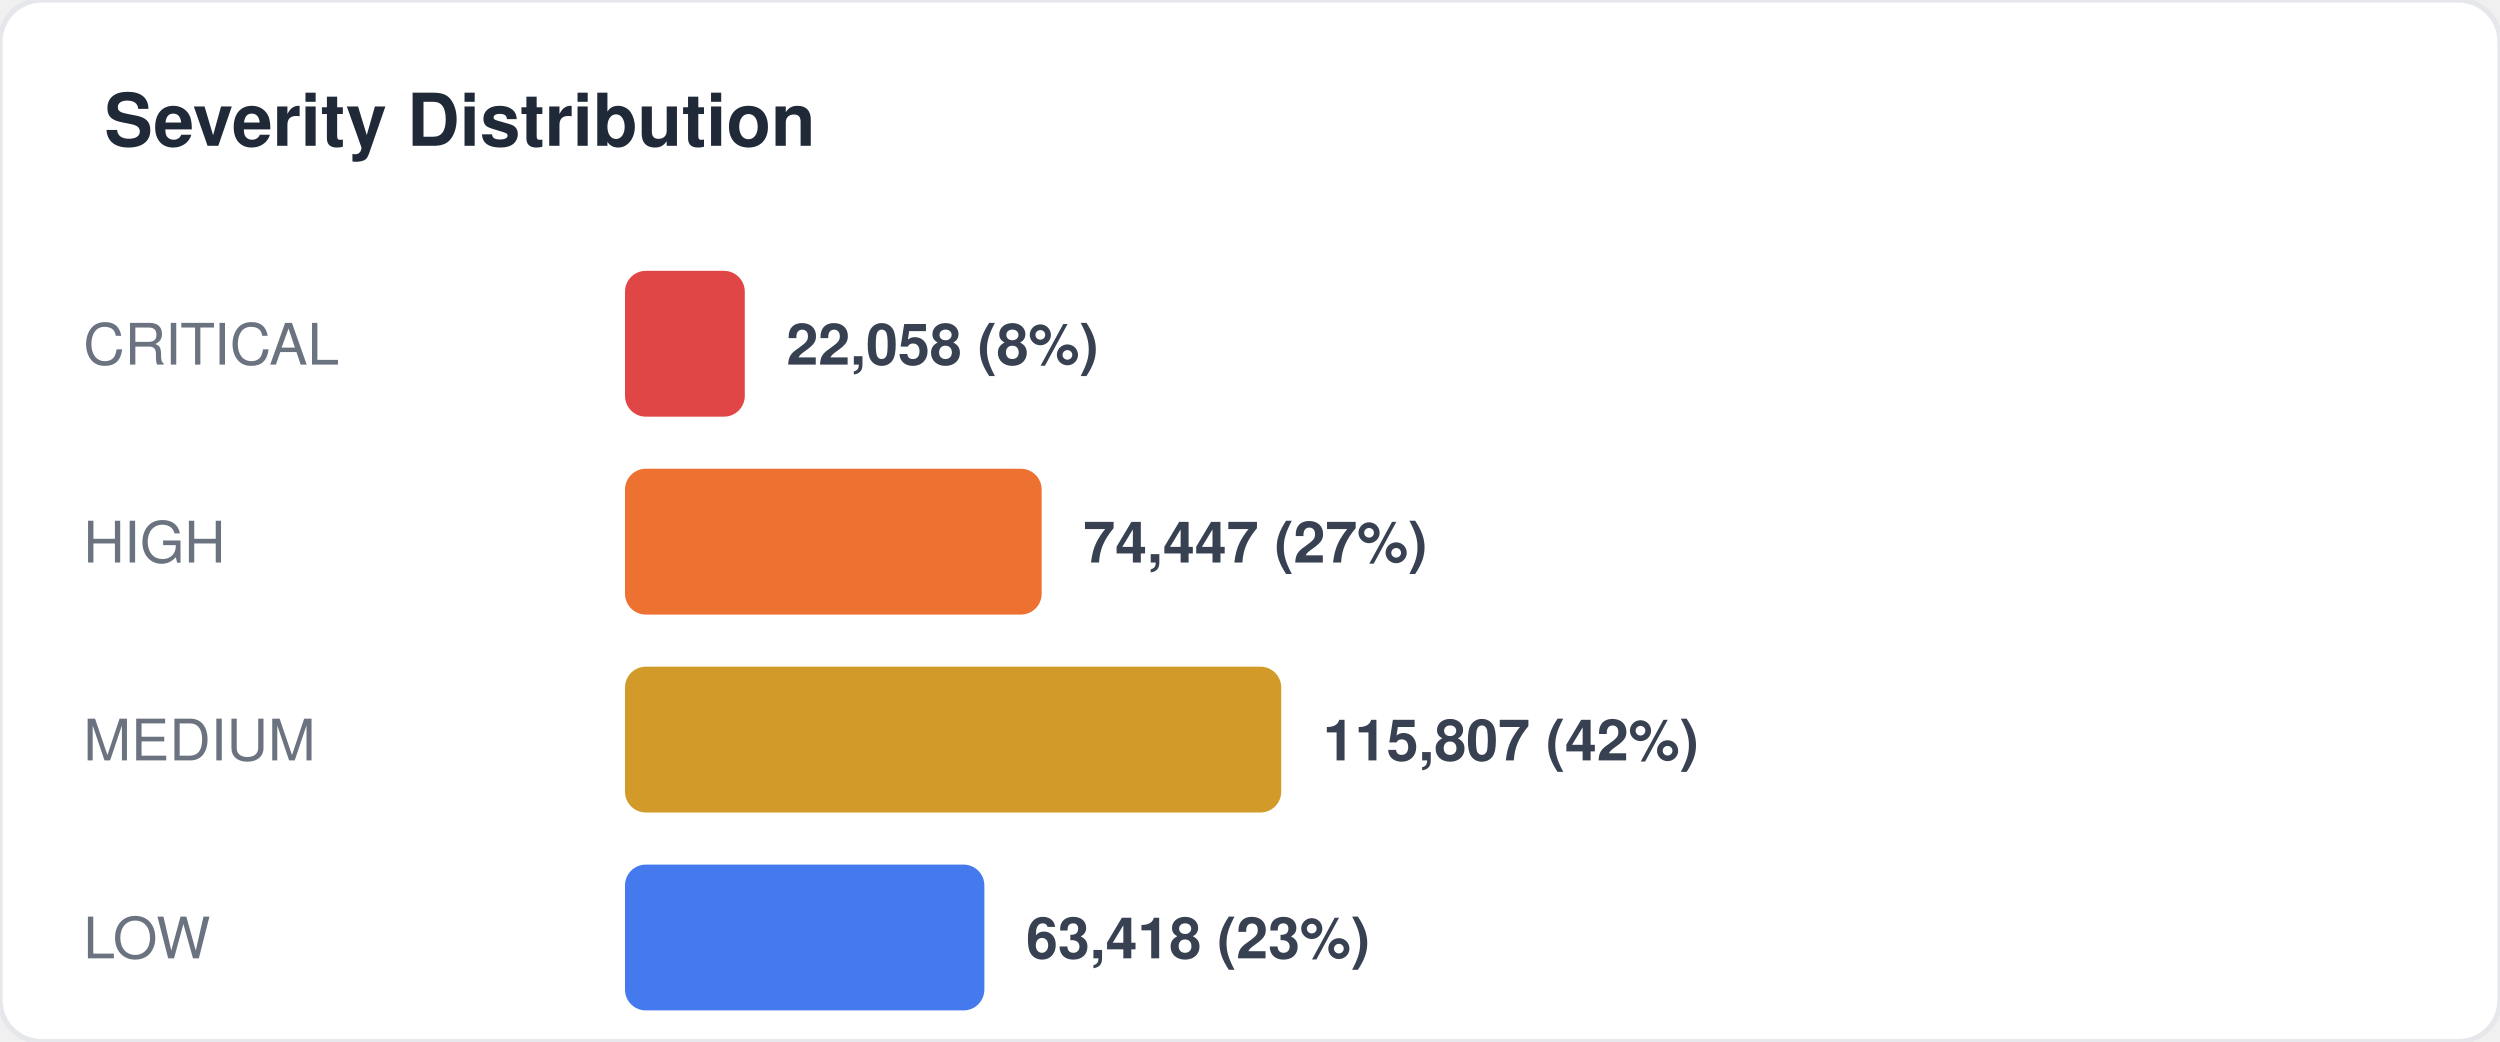
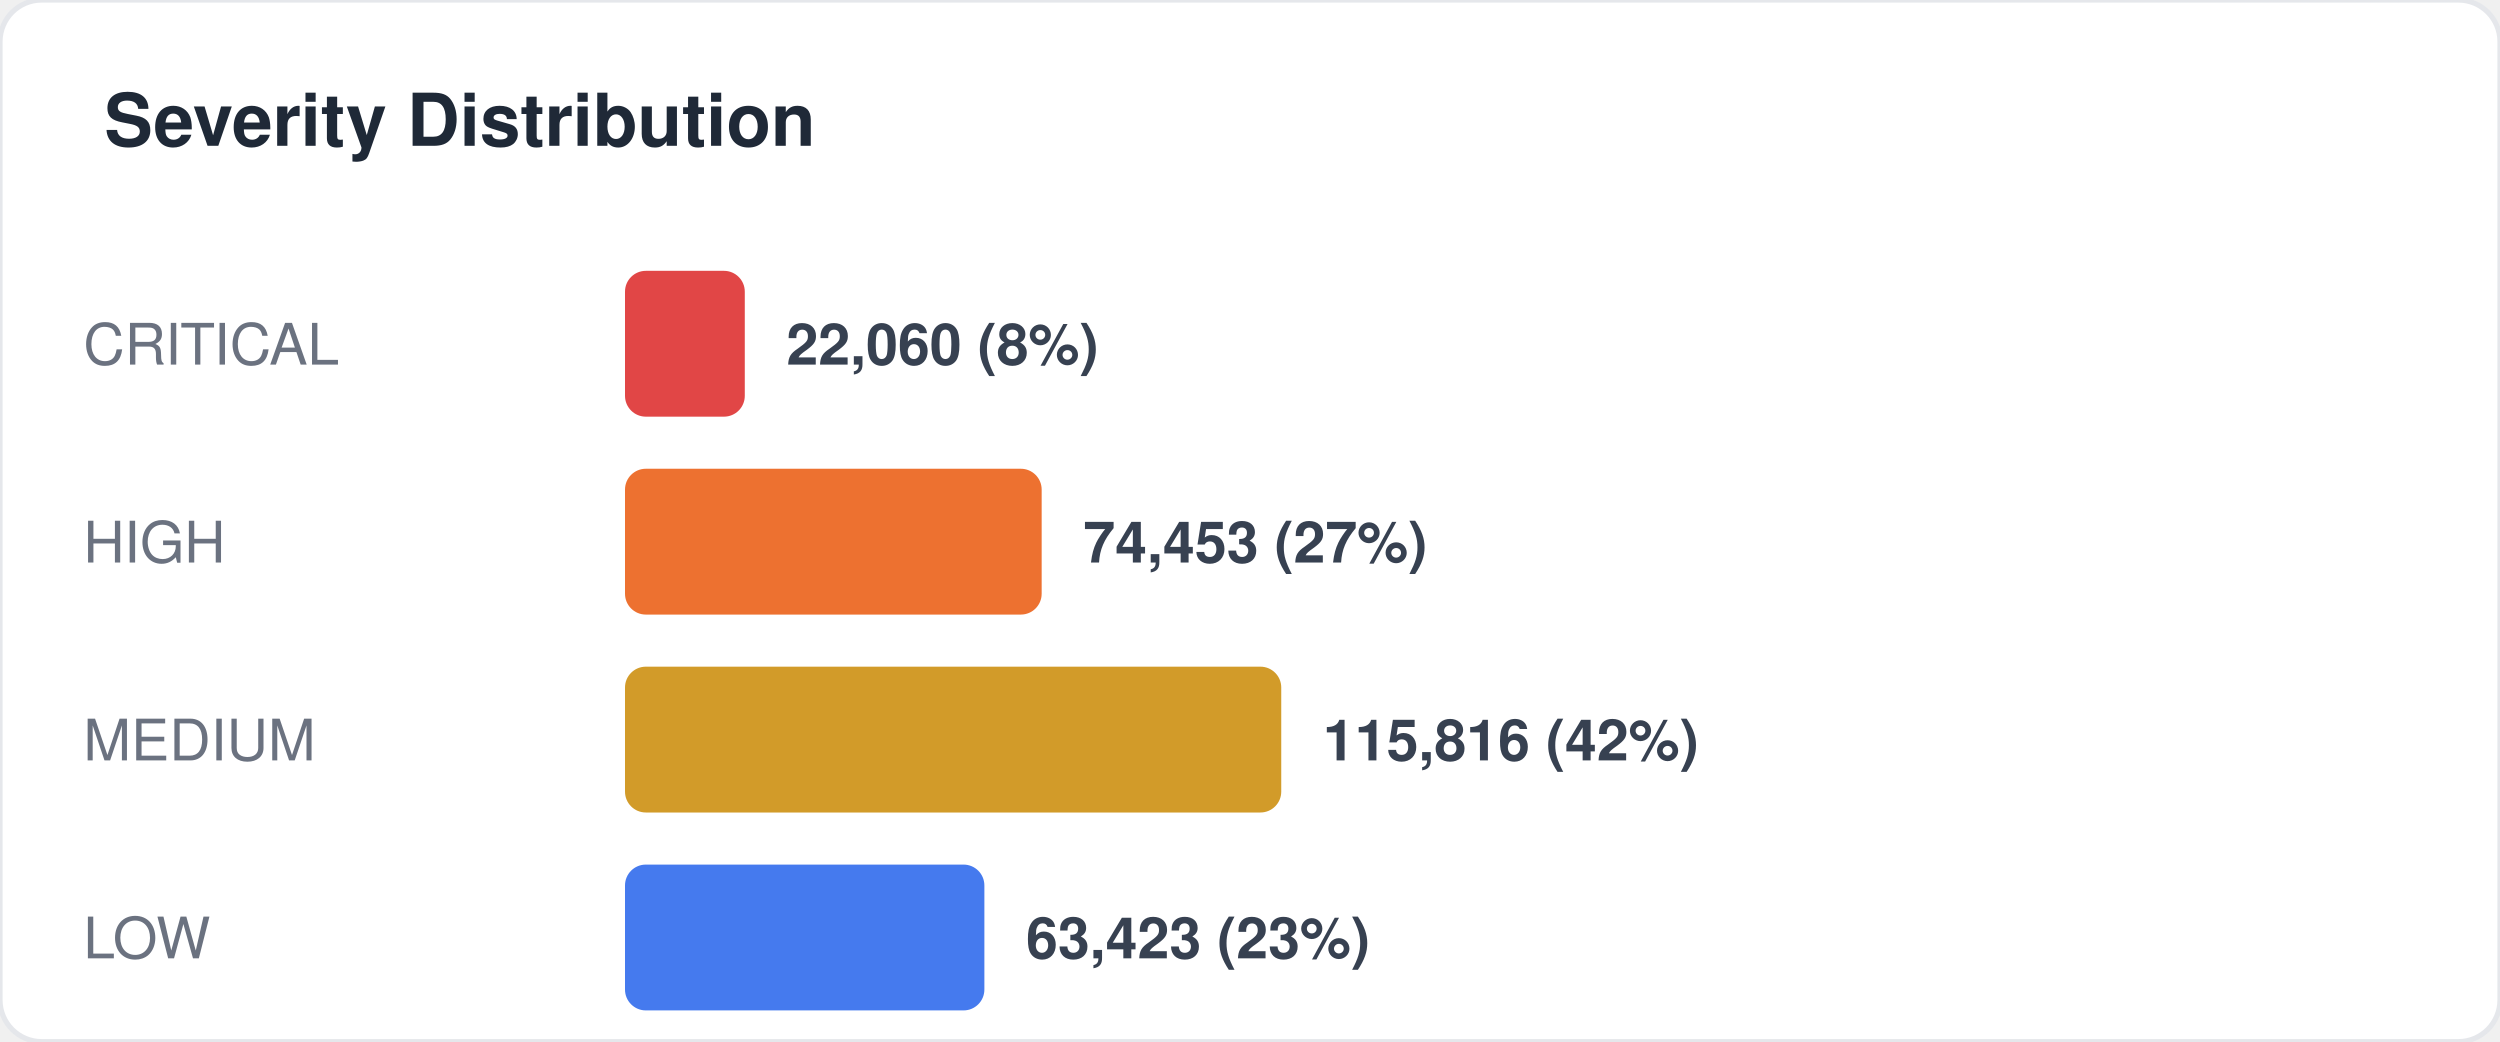
<svg xmlns="http://www.w3.org/2000/svg" width="480" height="200" viewBox="0 0 480 200" fill="none">
  <style>
  text { font-family: -apple-system, BlinkMacSystemFont, "Segoe UI", Helvetica, Arial, sans-serif; }
  .title { font-size: 14px; font-weight: 700; fill: #1f2937; }
  .label { font-size: 11px; fill: #6b7280; }
  .value { font-size: 11px; font-weight: 600; fill: #374151; }
  .big-number { font-size: 28px; font-weight: 800; fill: #111827; }
  .sub { font-size: 10px; fill: #9ca3af; }
</style>
  <rect width="480" height="200" rx="8" fill="#ffffff" stroke="#e5e7eb" stroke-width="1" />
  <text x="20" y="28" class="title">Severity Distribution</text>
  <text x="16" y="70" class="label">CRITICAL</text>
  <rect x="120" y="52" width="23" height="28" rx="4" fill="#dc2626" opacity="0.85" />
-   <text x="151" y="70" class="value">22,058 (8%)</text>
+   <text x="151" y="70" class="value">22,060 (8%)</text>
  <text x="16" y="108" class="label">HIGH</text>
  <rect x="120" y="90" width="80" height="28" rx="4" fill="#ea580c" opacity="0.85" />
-   <text x="208" y="108" class="value">74,447 (27%)</text>
+   <text x="208" y="108" class="value">74,453 (27%)</text>
  <text x="16" y="146" class="label">MEDIUM</text>
  <rect x="120" y="128" width="126" height="28" rx="4" fill="#ca8a04" opacity="0.85" />
-   <text x="254" y="146" class="value">115,807 (42%)</text>
+   <text x="254" y="146" class="value">115,816 (42%)</text>
  <text x="16" y="184" class="label">LOW</text>
  <rect x="120" y="166" width="69" height="28" rx="4" fill="#2563eb" opacity="0.85" />
-   <text x="197" y="184" class="value">63,418 (23%)</text>
+   <text x="197" y="184" class="value">63,423 (23%)</text>
</svg>
